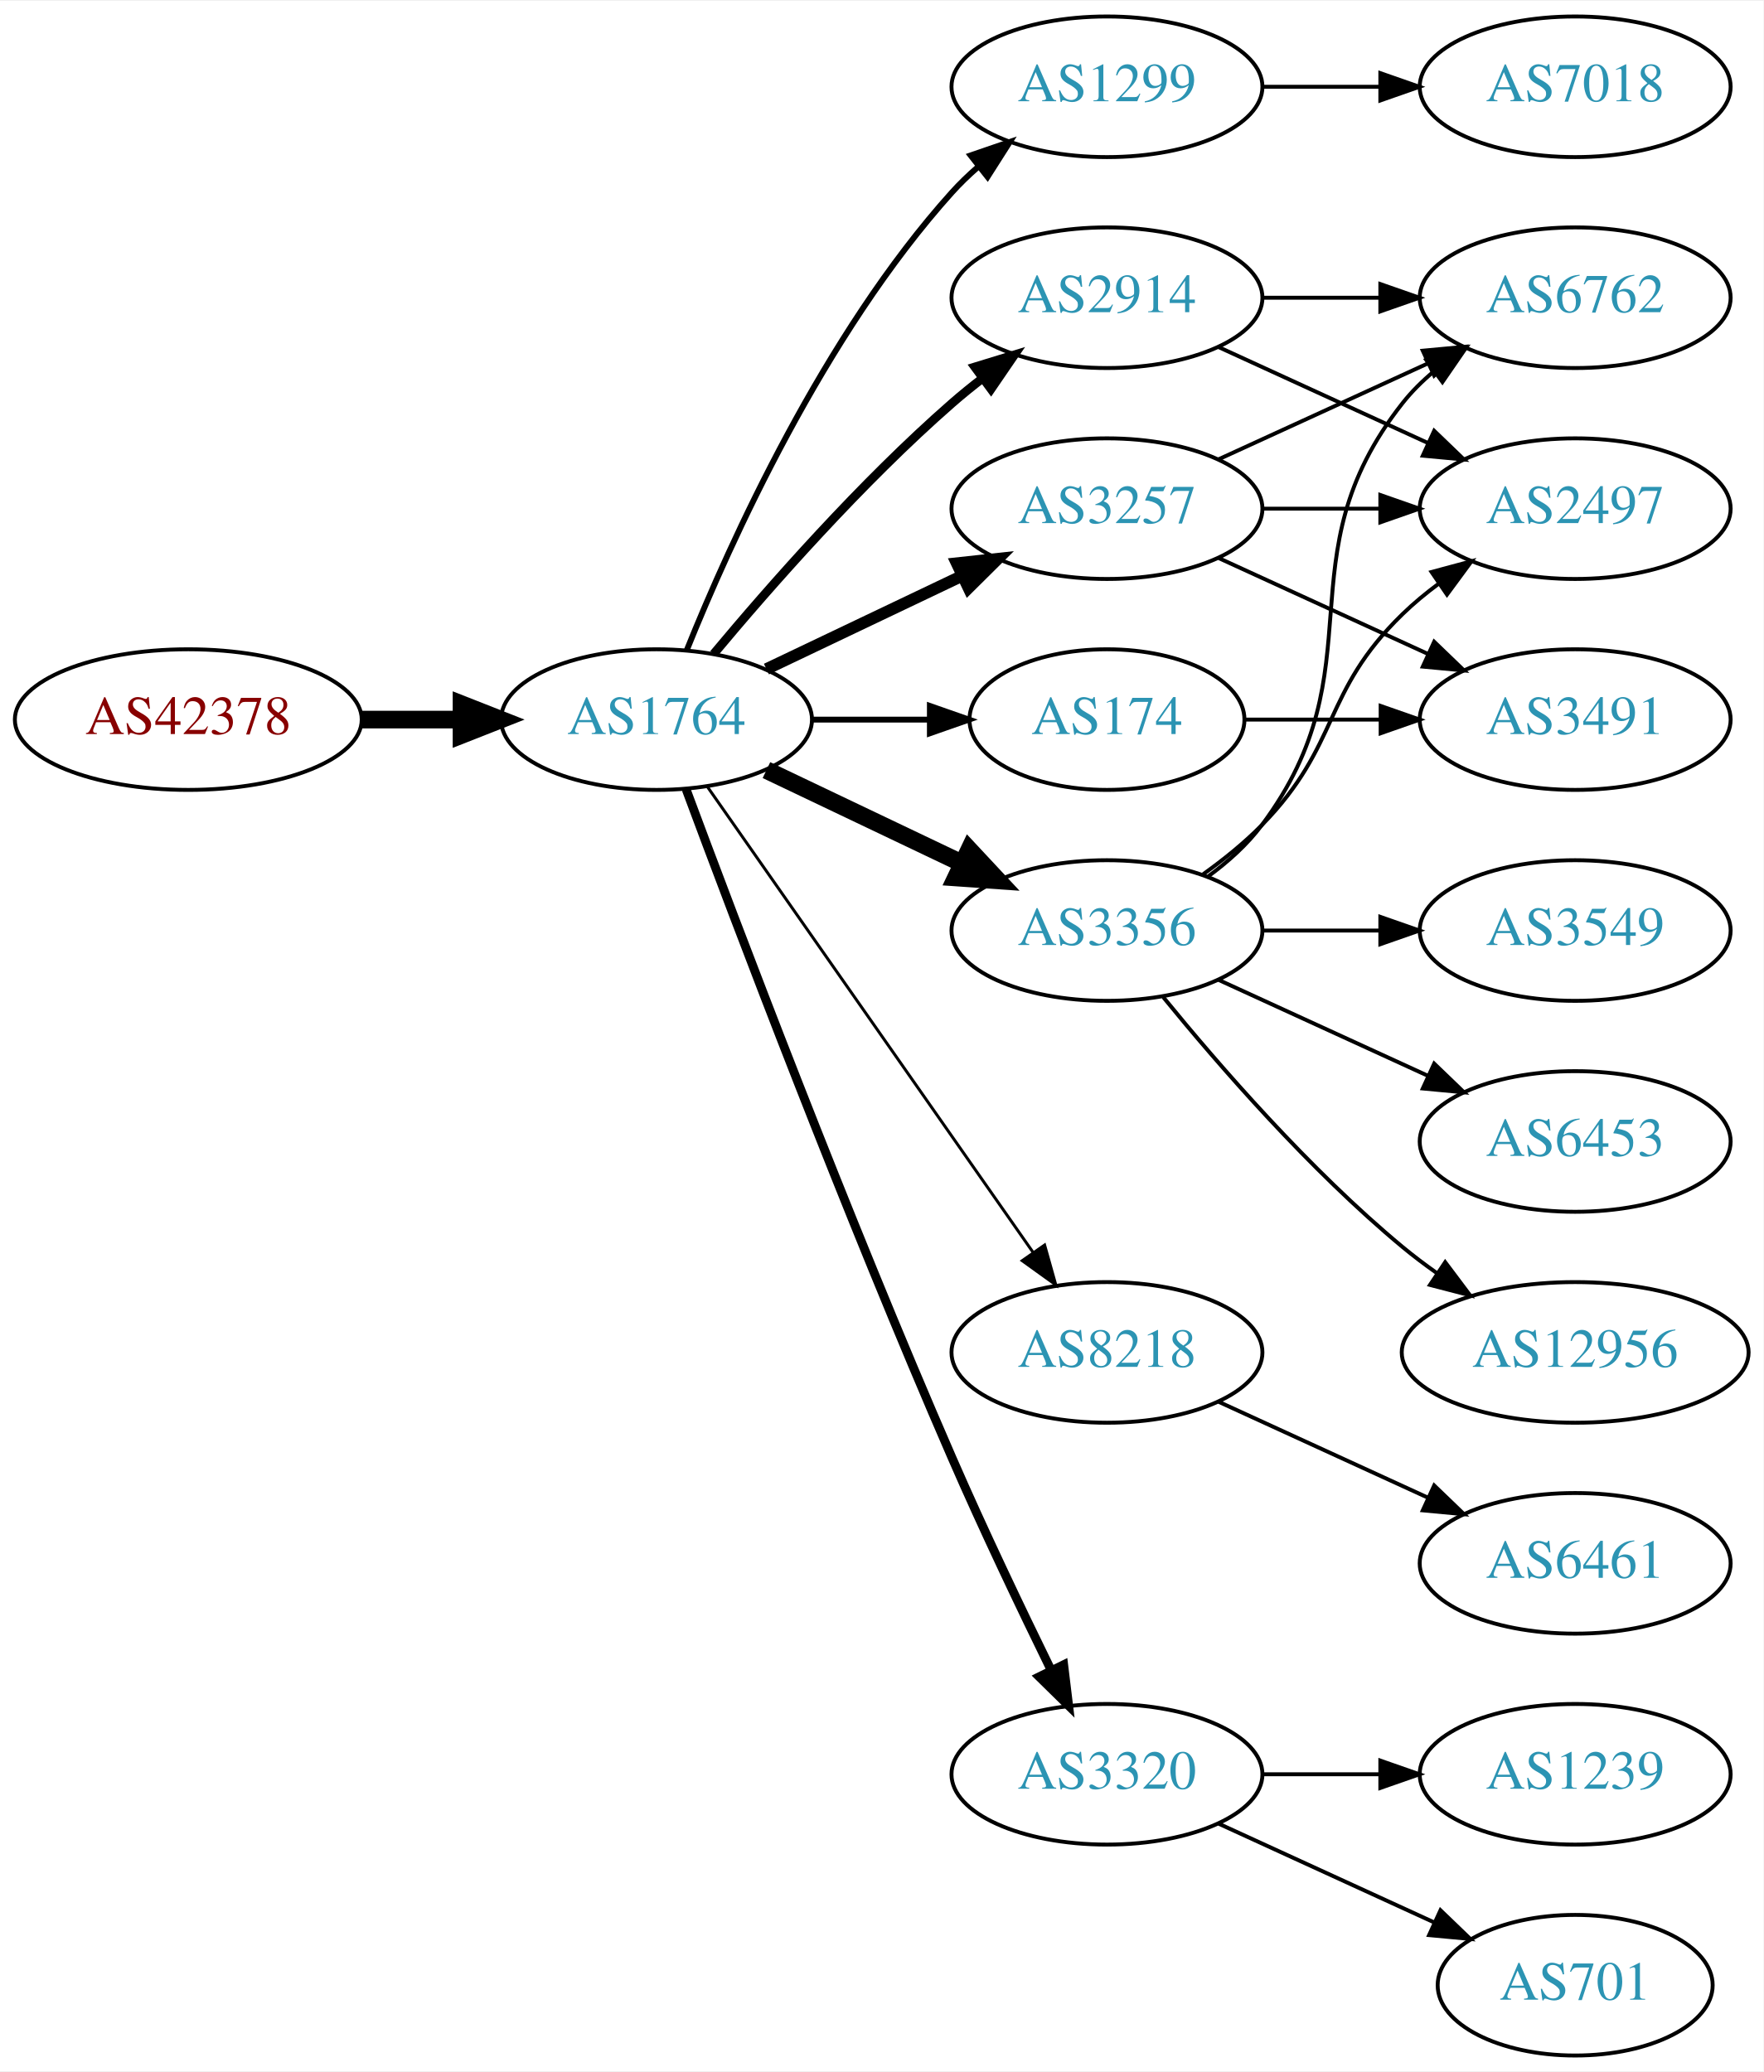
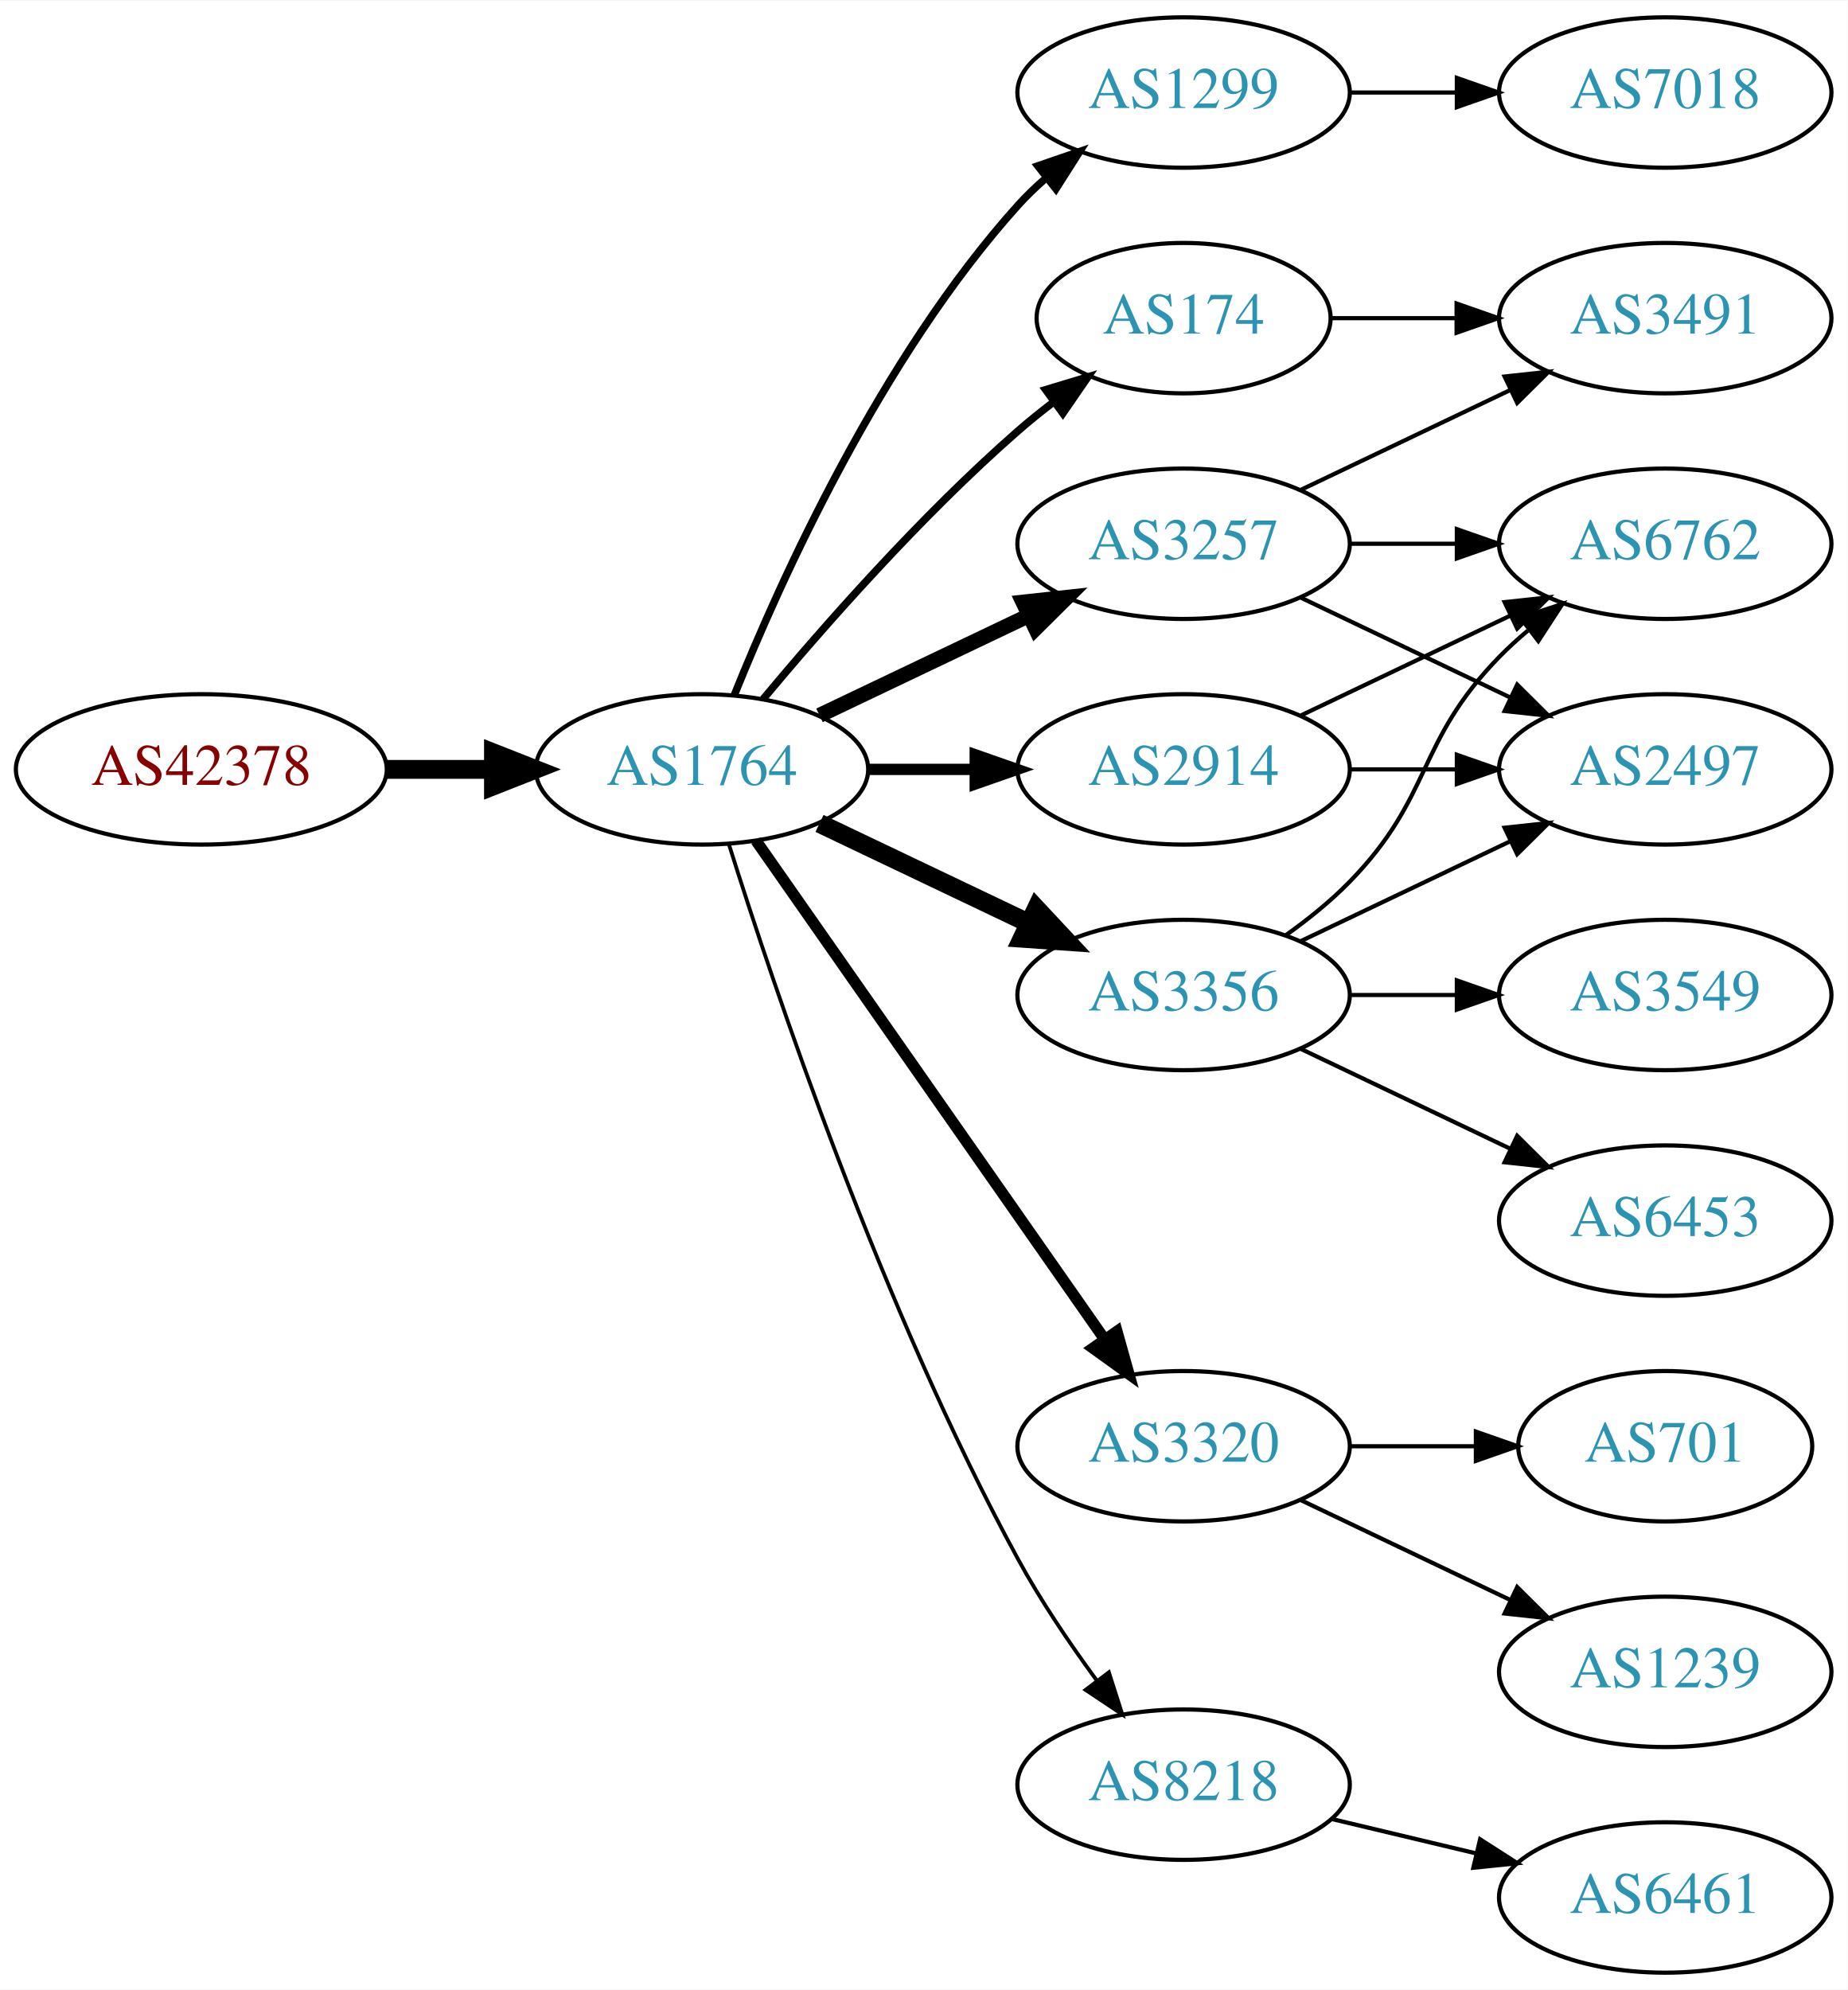
- <svg xmlns="http://www.w3.org/2000/svg" xmlns:xlink="http://www.w3.org/1999/xlink" width="451pt" height="530pt" viewBox="0.00 0.00 451.37 530.00">
-   <g id="graph0" class="graph" transform="scale(1 1) rotate(0) translate(4 526)">
-     <polygon fill="white" stroke="none" points="-4,4 -4,-526 447.37,-526 447.37,4 -4,4" />
+ <svg xmlns="http://www.w3.org/2000/svg" xmlns:xlink="http://www.w3.org/1999/xlink" width="442pt" height="476pt" viewBox="0.00 0.00 442.27 476.00">
+   <g id="graph0" class="graph" transform="scale(1 1) rotate(0) translate(4 472)">
+     <polygon fill="white" stroke="none" points="-4,4 -4,-472 438.271,-472 438.271,4 -4,4" />
    <g id="node1" class="node">
      <g id="a_node1">
        <a xlink:href="/asn/42378" xlink:title="AS42378 ~ RTR-AS [AT]">
-           <ellipse fill="#ffffff" stroke="black" cx="44.196" cy="-342" rx="44.393" ry="18" />
-           <text text-anchor="middle" x="44.196" y="-338.3" font-family="Times,serif" font-size="14.00" fill="#880000">AS42378</text>
+           <ellipse fill="#ffffff" stroke="black" cx="44.196" cy="-288" rx="44.393" ry="18" />
+           <text text-anchor="middle" x="44.196" y="-284.3" font-family="Times,serif" font-size="14.00" fill="#880000">AS42378</text>
        </a>
      </g>
    </g>
    <g id="node2" class="node">
      <g id="a_node2">
        <a xlink:href="/asn/1764" xlink:title="AS1764 ~ NEXTLAYER-AS [AT]">
-           <ellipse fill="#ffffff" stroke="black" cx="164.039" cy="-342" rx="39.794" ry="18" />
-           <text text-anchor="middle" x="164.039" y="-338.3" font-family="Times,serif" font-size="14.00" fill="#2c94b3">AS1764</text>
+           <ellipse fill="#ffffff" stroke="black" cx="164.039" cy="-288" rx="39.794" ry="18" />
+           <text text-anchor="middle" x="164.039" y="-284.3" font-family="Times,serif" font-size="14.00" fill="#2c94b3">AS1764</text>
        </a>
      </g>
    </g>
    <g id="edge1" class="edge">
-       <path fill="none" stroke="black" stroke-width="4.5" d="M88.407,-342C96.72,-342 105.482,-342 113.965,-342" />
-       <polygon fill="black" stroke="black" stroke-width="4.5" points="114.123,-345.938 124.123,-342 114.123,-338.063 114.123,-345.938" />
+       <path fill="none" stroke="black" stroke-width="4.5" d="M88.407,-288C96.72,-288 105.482,-288 113.965,-288" />
+       <polygon fill="black" stroke="black" stroke-width="4.5" points="114.123,-291.938 124.123,-288 114.123,-284.063 114.123,-291.938" />
    </g>
    <g id="node3" class="node">
      <g id="a_node3">
        <a xlink:href="/asn/1299" xlink:title="AS1299 ~ Telia Carrier [EU]">
-           <ellipse fill="#ffffff" stroke="black" cx="279.332" cy="-504" rx="39.794" ry="18" />
-           <text text-anchor="middle" x="279.332" y="-500.3" font-family="Times,serif" font-size="14.00" fill="#2c94b3">AS1299</text>
+           <ellipse fill="#ffffff" stroke="black" cx="279.332" cy="-450" rx="39.794" ry="18" />
+           <text text-anchor="middle" x="279.332" y="-446.3" font-family="Times,serif" font-size="14.00" fill="#2c94b3">AS1299</text>
        </a>
      </g>
    </g>
    <g id="edge2" class="edge">
-       <path fill="none" stroke="black" stroke-width="1.5" d="M171.786,-359.787C182.837,-387.243 206.891,-440.578 239.685,-477 241.688,-479.224 243.906,-481.363 246.239,-483.397" />
-       <polygon fill="black" stroke="black" stroke-width="1.5" points="244.437,-486.433 254.458,-489.873 248.769,-480.935 244.437,-486.433" />
+       <path fill="none" stroke="black" stroke-width="1.8" d="M171.786,-305.787C182.837,-333.243 206.891,-386.578 239.685,-423 241.688,-425.224 243.906,-427.363 246.239,-429.397" />
+       <polygon fill="black" stroke="black" stroke-width="1.8" points="244.437,-432.433 254.458,-435.873 248.769,-426.935 244.437,-432.433" />
    </g>
    <g id="node4" class="node">
      <g id="a_node4">
-         <a xlink:href="/asn/2914" xlink:title="AS2914 ~ NTT America, Inc. [US]">
-           <ellipse fill="#ffffff" stroke="black" cx="279.332" cy="-450" rx="39.794" ry="18" />
-           <text text-anchor="middle" x="279.332" y="-446.3" font-family="Times,serif" font-size="14.00" fill="#2c94b3">AS2914</text>
+         <a xlink:href="/asn/174" xlink:title="AS174 ~ Cogent Communications [US]">
+           <ellipse fill="#ffffff" stroke="black" cx="279.332" cy="-396" rx="35.194" ry="18" />
+           <text text-anchor="middle" x="279.332" y="-392.3" font-family="Times,serif" font-size="14.00" fill="#2c94b3">AS174</text>
        </a>
      </g>
    </g>
    <g id="edge3" class="edge">
-       <path fill="none" stroke="black" stroke-width="2.25" d="M178.669,-358.817C192.951,-375.929 216.498,-402.745 239.685,-423 242.151,-425.154 244.789,-427.294 247.487,-429.372" />
-       <polygon fill="black" stroke="black" stroke-width="2.25" points="245.512,-432.264 255.641,-435.37 249.66,-426.625 245.512,-432.264" />
+       <path fill="none" stroke="black" stroke-width="1.8" d="M178.669,-304.817C192.951,-321.929 216.498,-348.745 239.685,-369 242.355,-371.332 245.228,-373.648 248.158,-375.886" />
+       <polygon fill="black" stroke="black" stroke-width="1.8" points="246.309,-378.87 256.449,-381.939 250.436,-373.216 246.309,-378.87" />
    </g>
    <g id="node5" class="node">
      <g id="a_node5">
-         <a xlink:href="/asn/3356" xlink:title="AS3356 ~ Level 3 Parent, LLC [US]">
-           <ellipse fill="#ffffff" stroke="black" cx="279.332" cy="-288" rx="39.794" ry="18" />
-           <text text-anchor="middle" x="279.332" y="-284.3" font-family="Times,serif" font-size="14.00" fill="#2c94b3">AS3356</text>
+         <a xlink:href="/asn/3320" xlink:title="AS3320 ~ DTAG [DE]">
+           <ellipse fill="#ffffff" stroke="black" cx="279.332" cy="-126" rx="39.794" ry="18" />
+           <text text-anchor="middle" x="279.332" y="-122.3" font-family="Times,serif" font-size="14.00" fill="#2c94b3">AS3320</text>
        </a>
      </g>
    </g>
    <g id="edge4" class="edge">
-       <path fill="none" stroke="black" stroke-width="4.5" d="M192.175,-329.066C207.169,-321.919 225.99,-312.948 242.213,-305.215" />
-       <polygon fill="black" stroke="black" stroke-width="4.5" points="244.084,-308.686 251.417,-300.829 240.695,-301.577 244.084,-308.686" />
+       <path fill="none" stroke="black" stroke-width="2.7" d="M176.949,-270.969C196.871,-242.483 237.06,-185.015 260.41,-151.626" />
+       <polygon fill="black" stroke="black" stroke-width="2.7" points="263.377,-153.491 266.24,-143.29 257.641,-149.479 263.377,-153.491" />
    </g>
    <g id="node6" class="node">
      <g id="a_node6">
-         <a xlink:href="/asn/8218" xlink:title="AS8218 ~ legacy Neotelecoms [FR]">
-           <ellipse fill="#ffffff" stroke="black" cx="279.332" cy="-180" rx="39.794" ry="18" />
-           <text text-anchor="middle" x="279.332" y="-176.3" font-family="Times,serif" font-size="14.00" fill="#2c94b3">AS8218</text>
+         <a xlink:href="/asn/3356" xlink:title="AS3356 ~ Level 3 Parent, LLC [US]">
+           <ellipse fill="#ffffff" stroke="black" cx="279.332" cy="-234" rx="39.794" ry="18" />
+           <text text-anchor="middle" x="279.332" y="-230.3" font-family="Times,serif" font-size="14.00" fill="#2c94b3">AS3356</text>
        </a>
      </g>
    </g>
    <g id="edge5" class="edge">
-       <path fill="none" stroke="black" stroke-width="0.75" d="M176.949,-324.969C196.871,-296.483 237.06,-239.015 260.41,-205.626" />
-       <polygon fill="black" stroke="black" stroke-width="0.75" points="263.377,-207.491 266.24,-197.29 257.641,-203.479 263.377,-207.491" />
+       <path fill="none" stroke="black" stroke-width="4.5" d="M192.175,-275.066C207.169,-267.919 225.99,-258.948 242.213,-251.215" />
+       <polygon fill="black" stroke="black" stroke-width="4.5" points="244.084,-254.686 251.417,-246.829 240.695,-247.577 244.084,-254.686" />
    </g>
    <g id="node7" class="node">
      <g id="a_node7">
-         <a xlink:href="/asn/3257" xlink:title="AS3257 ~ GTT [DE]">
-           <ellipse fill="#ffffff" stroke="black" cx="279.332" cy="-396" rx="39.794" ry="18" />
-           <text text-anchor="middle" x="279.332" y="-392.3" font-family="Times,serif" font-size="14.00" fill="#2c94b3">AS3257</text>
+         <a xlink:href="/asn/2914" xlink:title="AS2914 ~ NTT America, Inc. [US]">
+           <ellipse fill="#ffffff" stroke="black" cx="279.332" cy="-288" rx="39.794" ry="18" />
+           <text text-anchor="middle" x="279.332" y="-284.3" font-family="Times,serif" font-size="14.00" fill="#2c94b3">AS2914</text>
        </a>
      </g>
    </g>
    <g id="edge6" class="edge">
-       <path fill="none" stroke="black" stroke-width="3" d="M192.175,-354.934C207.169,-362.081 225.99,-371.052 242.213,-378.785" />
-       <polygon fill="black" stroke="black" stroke-width="3" points="240.884,-382.028 251.417,-383.171 243.895,-375.709 240.884,-382.028" />
+       <path fill="none" stroke="black" stroke-width="2.7" d="M203.711,-288C211.914,-288 220.678,-288 229.21,-288" />
+       <polygon fill="black" stroke="black" stroke-width="2.7" points="229.449,-291.5 239.449,-288 229.449,-284.5 229.449,-291.5" />
    </g>
    <g id="node8" class="node">
      <g id="a_node8">
-         <a xlink:href="/asn/174" xlink:title="AS174 ~ Cogent Communications [US]">
-           <ellipse fill="#ffffff" stroke="black" cx="279.332" cy="-342" rx="35.194" ry="18" />
-           <text text-anchor="middle" x="279.332" y="-338.3" font-family="Times,serif" font-size="14.00" fill="#2c94b3">AS174</text>
+         <a xlink:href="/asn/3257" xlink:title="AS3257 ~ GTT [DE]">
+           <ellipse fill="#ffffff" stroke="black" cx="279.332" cy="-342" rx="39.794" ry="18" />
+           <text text-anchor="middle" x="279.332" y="-338.3" font-family="Times,serif" font-size="14.00" fill="#2c94b3">AS3257</text>
        </a>
      </g>
    </g>
    <g id="edge7" class="edge">
-       <path fill="none" stroke="black" stroke-width="1.5" d="M203.711,-342C213.416,-342 223.907,-342 233.87,-342" />
-       <polygon fill="black" stroke="black" stroke-width="1.5" points="234.006,-345.5 244.006,-342 234.006,-338.5 234.006,-345.5" />
+       <path fill="none" stroke="black" stroke-width="3.6" d="M192.175,-300.934C207.169,-308.081 225.99,-317.052 242.213,-324.785" />
+       <polygon fill="black" stroke="black" stroke-width="3.6" points="240.884,-328.028 251.417,-329.171 243.895,-321.709 240.884,-328.028" />
    </g>
    <g id="node9" class="node">
      <g id="a_node9">
-         <a xlink:href="/asn/3320" xlink:title="AS3320 ~ DTAG [DE]">
-           <ellipse fill="#ffffff" stroke="black" cx="279.332" cy="-72" rx="39.794" ry="18" />
-           <text text-anchor="middle" x="279.332" y="-68.3" font-family="Times,serif" font-size="14.00" fill="#2c94b3">AS3320</text>
+         <a xlink:href="/asn/8218" xlink:title="AS8218 ~ legacy Neotelecoms [FR]">
+           <ellipse fill="#ffffff" stroke="black" cx="279.332" cy="-45" rx="39.794" ry="18" />
+           <text text-anchor="middle" x="279.332" y="-41.3" font-family="Times,serif" font-size="14.00" fill="#2c94b3">AS8218</text>
        </a>
      </g>
    </g>
    <g id="edge8" class="edge">
-       <path fill="none" stroke="black" stroke-width="2.25" d="M171.632,-324.113C184.176,-290.364 212.644,-215.104 239.685,-153 247.669,-134.663 257.363,-114.351 265.044,-98.654" />
-       <polygon fill="black" stroke="black" stroke-width="2.25" points="268.257,-100.053 269.534,-89.536 261.976,-96.961 268.257,-100.053" />
+       <path fill="none" stroke="black" stroke-width="0.9" d="M170.46,-270.159C181.231,-235.854 207.122,-158.797 239.685,-99 245.117,-89.026 252.091,-78.731 258.617,-69.84" />
+       <polygon fill="black" stroke="black" stroke-width="0.9" points="261.45,-71.895 264.67,-61.802 255.858,-67.684 261.45,-71.895" />
+     </g>
+     <g id="node18" class="node">
+       <g id="a_node18">
+         <a xlink:href="/asn/7018" xlink:title="AS7018 ~ AT&amp;T Services, Inc. [US]">
+           <ellipse fill="#ffffff" stroke="black" cx="394.625" cy="-450" rx="39.794" ry="18" />
+           <text text-anchor="middle" x="394.625" y="-446.3" font-family="Times,serif" font-size="14.00" fill="#2c94b3">AS7018</text>
+         </a>
+       </g>
+     </g>
+     <g id="edge22" class="edge">
+       <path fill="none" stroke="black" d="M319.004,-450C327.207,-450 335.971,-450 344.503,-450" />
+       <polygon fill="black" stroke="black" points="344.742,-453.5 354.742,-450 344.742,-446.5 344.742,-453.5" />
+     </g>
+     <g id="node16" class="node">
+       <g id="a_node16">
+         <a xlink:href="/asn/3491" xlink:title="AS3491 ~ PCCW Global, Inc. [US]">
+           <ellipse fill="#ffffff" stroke="black" cx="394.625" cy="-396" rx="39.794" ry="18" />
+           <text text-anchor="middle" x="394.625" y="-392.3" font-family="Times,serif" font-size="14.00" fill="#2c94b3">AS3491</text>
+         </a>
+       </g>
+     </g>
+     <g id="edge15" class="edge">
+       <path fill="none" stroke="black" d="M314.631,-396C324.008,-396 334.358,-396 344.393,-396" />
+       <polygon fill="black" stroke="black" points="344.681,-399.5 354.681,-396 344.681,-392.5 344.681,-399.5" />
    </g>
    <g id="node10" class="node">
      <g id="a_node10">
-         <a xlink:href="/asn/7018" xlink:title="AS7018 ~ AT&amp;T Services, Inc. [US]">
-           <ellipse fill="#ffffff" stroke="black" cx="399.174" cy="-504" rx="39.794" ry="18" />
-           <text text-anchor="middle" x="399.174" y="-500.3" font-family="Times,serif" font-size="14.00" fill="#2c94b3">AS7018</text>
+         <a xlink:href="/asn/1239" xlink:title="AS1239 ~ Sprint [US]">
+           <ellipse fill="#ffffff" stroke="black" cx="394.625" cy="-72" rx="39.794" ry="18" />
+           <text text-anchor="middle" x="394.625" y="-68.3" font-family="Times,serif" font-size="14.00" fill="#2c94b3">AS1239</text>
        </a>
      </g>
    </g>
    <g id="edge9" class="edge">
-       <path fill="none" stroke="black" d="M319.244,-504C328.798,-504 339.147,-504 349.11,-504" />
-       <polygon fill="black" stroke="black" points="349.302,-507.5 359.302,-504 349.302,-500.5 349.302,-507.5" />
+       <path fill="none" stroke="black" d="M307.468,-113.066C322.462,-105.919 341.283,-96.948 357.506,-89.215" />
+       <polygon fill="black" stroke="black" points="359.188,-92.291 366.71,-84.829 356.177,-85.972 359.188,-92.291" />
    </g>
    <g id="node11" class="node">
      <g id="a_node11">
-         <a xlink:href="/asn/6762" xlink:title="AS6762 ~ TELECOM ITALIA SPARKLE S.p.A. [IT]">
-           <ellipse fill="#ffffff" stroke="black" cx="399.174" cy="-450" rx="39.794" ry="18" />
-           <text text-anchor="middle" x="399.174" y="-446.3" font-family="Times,serif" font-size="14.00" fill="#2c94b3">AS6762</text>
+         <a xlink:href="/asn/701" xlink:title="AS701 ~ UUNET [US]">
+           <ellipse fill="#ffffff" stroke="black" cx="394.625" cy="-126" rx="35.194" ry="18" />
+           <text text-anchor="middle" x="394.625" y="-122.3" font-family="Times,serif" font-size="14.00" fill="#2c94b3">AS701</text>
        </a>
      </g>
    </g>
    <g id="edge10" class="edge">
-       <path fill="none" stroke="black" d="M319.244,-450C328.798,-450 339.147,-450 349.11,-450" />
-       <polygon fill="black" stroke="black" points="349.302,-453.5 359.302,-450 349.302,-446.5 349.302,-453.5" />
+       <path fill="none" stroke="black" d="M319.004,-126C328.709,-126 339.2,-126 349.163,-126" />
+       <polygon fill="black" stroke="black" points="349.299,-129.5 359.299,-126 349.299,-122.5 349.299,-129.5" />
    </g>
    <g id="node12" class="node">
      <g id="a_node12">
-         <a xlink:href="/asn/2497" xlink:title="AS2497 ~ Internet Initiative Japan Inc. [JP]">
-           <ellipse fill="#ffffff" stroke="black" cx="399.174" cy="-396" rx="39.794" ry="18" />
-           <text text-anchor="middle" x="399.174" y="-392.3" font-family="Times,serif" font-size="14.00" fill="#2c94b3">AS2497</text>
+         <a xlink:href="/asn/3549" xlink:title="AS3549 ~ Level 3 Parent, LLC [US]">
+           <ellipse fill="#ffffff" stroke="black" cx="394.625" cy="-234" rx="39.794" ry="18" />
+           <text text-anchor="middle" x="394.625" y="-230.3" font-family="Times,serif" font-size="14.00" fill="#2c94b3">AS3549</text>
        </a>
      </g>
    </g>
    <g id="edge11" class="edge">
-       <path fill="none" stroke="black" d="M307.96,-437.339C323.917,-430.027 344.188,-420.739 361.471,-412.819" />
-       <polygon fill="black" stroke="black" points="363.085,-415.929 370.718,-408.581 360.169,-409.565 363.085,-415.929" />
-     </g>
-     <g id="edge15" class="edge">
-       <path fill="none" stroke="black" d="M305.262,-301.882C310.338,-305.611 315.256,-310.016 318.978,-315 349.249,-355.542 323.679,-383.246 354.978,-423 357.303,-425.953 360.047,-428.67 363.006,-431.147" />
-       <polygon fill="black" stroke="black" points="361.065,-434.064 371.203,-437.145 365.199,-428.415 361.065,-434.064" />
-     </g>
-     <g id="edge12" class="edge">
-       <path fill="none" stroke="black" d="M303.926,-302.389C309.182,-306.148 314.513,-310.437 318.978,-315 339.151,-335.617 334.285,-348.906 354.978,-369 357.823,-371.763 360.997,-374.386 364.297,-376.834" />
-       <polygon fill="black" stroke="black" points="362.414,-379.786 372.645,-382.538 366.363,-374.006 362.414,-379.786" />
+       <path fill="none" stroke="black" d="M319.004,-234C327.207,-234 335.971,-234 344.503,-234" />
+       <polygon fill="black" stroke="black" points="344.742,-237.5 354.742,-234 344.742,-230.5 344.742,-237.5" />
    </g>
    <g id="node13" class="node">
      <g id="a_node13">
-         <a xlink:href="/asn/3549" xlink:title="AS3549 ~ Level 3 Parent, LLC [US]">
-           <ellipse fill="#ffffff" stroke="black" cx="399.174" cy="-288" rx="39.794" ry="18" />
-           <text text-anchor="middle" x="399.174" y="-284.3" font-family="Times,serif" font-size="14.00" fill="#2c94b3">AS3549</text>
-         </a>
-       </g>
-     </g>
-     <g id="edge13" class="edge">
-       <path fill="none" stroke="black" d="M319.244,-288C328.798,-288 339.147,-288 349.11,-288" />
-       <polygon fill="black" stroke="black" points="349.302,-291.5 359.302,-288 349.302,-284.5 349.302,-291.5" />
+         <a xlink:href="/asn/2497" xlink:title="AS2497 ~ Internet Initiative Japan Inc. [JP]">
+           <ellipse fill="#ffffff" stroke="black" cx="394.625" cy="-288" rx="39.794" ry="18" />
+           <text text-anchor="middle" x="394.625" y="-284.3" font-family="Times,serif" font-size="14.00" fill="#2c94b3">AS2497</text>
+         </a>
+       </g>
+     </g>
+     <g id="edge12" class="edge">
+       <path fill="none" stroke="black" d="M307.468,-246.934C322.462,-254.081 341.283,-263.052 357.506,-270.785" />
+       <polygon fill="black" stroke="black" points="356.177,-274.028 366.71,-275.171 359.188,-267.709 356.177,-274.028" />
    </g>
    <g id="node14" class="node">
      <g id="a_node14">
        <a xlink:href="/asn/6453" xlink:title="AS6453 ~ TATA COMMUNICATIONS (AMERICA) INC [US]">
-           <ellipse fill="#ffffff" stroke="black" cx="399.174" cy="-234" rx="39.794" ry="18" />
-           <text text-anchor="middle" x="399.174" y="-230.3" font-family="Times,serif" font-size="14.00" fill="#2c94b3">AS6453</text>
-         </a>
-       </g>
-     </g>
-     <g id="edge14" class="edge">
-       <path fill="none" stroke="black" d="M307.96,-275.339C323.917,-268.027 344.188,-258.739 361.471,-250.819" />
-       <polygon fill="black" stroke="black" points="363.085,-253.929 370.718,-246.581 360.169,-247.565 363.085,-253.929" />
+           <ellipse fill="#ffffff" stroke="black" cx="394.625" cy="-180" rx="39.794" ry="18" />
+           <text text-anchor="middle" x="394.625" y="-176.3" font-family="Times,serif" font-size="14.00" fill="#2c94b3">AS6453</text>
+         </a>
+       </g>
+     </g>
+     <g id="edge13" class="edge">
+       <path fill="none" stroke="black" d="M307.468,-221.066C322.462,-213.919 341.283,-204.948 357.506,-197.215" />
+       <polygon fill="black" stroke="black" points="359.188,-200.291 366.71,-192.829 356.177,-193.972 359.188,-200.291" />
    </g>
    <g id="node15" class="node">
      <g id="a_node15">
-         <a xlink:href="/asn/12956" xlink:title="AS12956 ~ TELXIUS [ES]">
-           <ellipse fill="#ffffff" stroke="black" cx="399.174" cy="-180" rx="44.393" ry="18" />
-           <text text-anchor="middle" x="399.174" y="-176.3" font-family="Times,serif" font-size="14.00" fill="#2c94b3">AS12956</text>
-         </a>
-       </g>
+         <a xlink:href="/asn/6762" xlink:title="AS6762 ~ TELECOM ITALIA SPARKLE S.p.A. [IT]">
+           <ellipse fill="#ffffff" stroke="black" cx="394.625" cy="-342" rx="39.794" ry="18" />
+           <text text-anchor="middle" x="394.625" y="-338.3" font-family="Times,serif" font-size="14.00" fill="#2c94b3">AS6762</text>
+         </a>
+       </g>
+     </g>
+     <g id="edge14" class="edge">
+       <path fill="none" stroke="black" d="M303.926,-248.389C309.182,-252.148 314.513,-256.437 318.978,-261 339.151,-281.617 334.806,-294.383 354.978,-315 357.071,-317.139 359.354,-319.218 361.731,-321.21" />
+       <polygon fill="black" stroke="black" points="359.974,-324.275 370.031,-327.611 364.249,-318.732 359.974,-324.275" />
    </g>
    <g id="edge16" class="edge">
-       <path fill="none" stroke="black" d="M293.751,-270.935C307.865,-253.625 331.28,-226.655 354.978,-207 357.716,-204.729 360.659,-202.506 363.677,-200.37" />
-       <polygon fill="black" stroke="black" points="365.903,-203.092 372.266,-194.621 362.009,-197.275 365.903,-203.092" />
-     </g>
-     <g id="node16" class="node">
-       <g id="a_node16">
-         <a xlink:href="/asn/6461" xlink:title="AS6461 ~ Zayo Bandwidth [US]">
-           <ellipse fill="#ffffff" stroke="black" cx="399.174" cy="-126" rx="39.794" ry="18" />
-           <text text-anchor="middle" x="399.174" y="-122.3" font-family="Times,serif" font-size="14.00" fill="#2c94b3">AS6461</text>
-         </a>
-       </g>
+       <path fill="none" stroke="black" d="M319.004,-288C327.207,-288 335.971,-288 344.503,-288" />
+       <polygon fill="black" stroke="black" points="344.742,-291.5 354.742,-288 344.742,-284.5 344.742,-291.5" />
    </g>
    <g id="edge17" class="edge">
-       <path fill="none" stroke="black" d="M307.96,-167.339C323.917,-160.027 344.188,-150.739 361.471,-142.819" />
-       <polygon fill="black" stroke="black" points="363.085,-145.929 370.718,-138.581 360.169,-139.565 363.085,-145.929" />
+       <path fill="none" stroke="black" d="M307.468,-300.934C322.462,-308.081 341.283,-317.052 357.506,-324.785" />
+       <polygon fill="black" stroke="black" points="356.177,-328.028 366.71,-329.171 359.188,-321.709 356.177,-328.028" />
+     </g>
+     <g id="edge20" class="edge">
+       <path fill="none" stroke="black" d="M307.468,-329.066C322.462,-321.919 341.283,-312.948 357.506,-305.215" />
+       <polygon fill="black" stroke="black" points="359.188,-308.291 366.71,-300.829 356.177,-301.972 359.188,-308.291" />
+     </g>
+     <g id="edge18" class="edge">
+       <path fill="none" stroke="black" d="M319.004,-342C327.207,-342 335.971,-342 344.503,-342" />
+       <polygon fill="black" stroke="black" points="344.742,-345.5 354.742,-342 344.742,-338.5 344.742,-345.5" />
    </g>
    <g id="edge19" class="edge">
-       <path fill="none" stroke="black" d="M307.96,-408.661C323.917,-415.973 344.188,-425.261 361.471,-433.181" />
-       <polygon fill="black" stroke="black" points="360.169,-436.435 370.718,-437.419 363.085,-430.071 360.169,-436.435" />
-     </g>
-     <g id="edge21" class="edge">
-       <path fill="none" stroke="black" d="M319.244,-396C328.798,-396 339.147,-396 349.11,-396" />
-       <polygon fill="black" stroke="black" points="349.302,-399.5 359.302,-396 349.302,-392.5 349.302,-399.5" />
+       <path fill="none" stroke="black" d="M307.468,-354.934C322.462,-362.081 341.283,-371.052 357.506,-378.785" />
+       <polygon fill="black" stroke="black" points="356.177,-382.028 366.71,-383.171 359.188,-375.709 356.177,-382.028" />
    </g>
    <g id="node17" class="node">
      <g id="a_node17">
-         <a xlink:href="/asn/3491" xlink:title="AS3491 ~ PCCW Global, Inc. [US]">
-           <ellipse fill="#ffffff" stroke="black" cx="399.174" cy="-342" rx="39.794" ry="18" />
-           <text text-anchor="middle" x="399.174" y="-338.3" font-family="Times,serif" font-size="14.00" fill="#2c94b3">AS3491</text>
-         </a>
-       </g>
-     </g>
-     <g id="edge20" class="edge">
-       <path fill="none" stroke="black" d="M307.96,-383.339C323.917,-376.027 344.188,-366.739 361.471,-358.819" />
-       <polygon fill="black" stroke="black" points="363.085,-361.929 370.718,-354.581 360.169,-355.565 363.085,-361.929" />
-     </g>
-     <g id="edge18" class="edge">
-       <path fill="none" stroke="black" d="M314.733,-342C325.557,-342 337.725,-342 349.352,-342" />
-       <polygon fill="black" stroke="black" points="349.383,-345.5 359.383,-342 349.383,-338.5 349.383,-345.5" />
-     </g>
-     <g id="node18" class="node">
-       <g id="a_node18">
-         <a xlink:href="/asn/1239" xlink:title="AS1239 ~ Sprint [US]">
-           <ellipse fill="#ffffff" stroke="black" cx="399.174" cy="-72" rx="39.794" ry="18" />
-           <text text-anchor="middle" x="399.174" y="-68.3" font-family="Times,serif" font-size="14.00" fill="#2c94b3">AS1239</text>
-         </a>
-       </g>
-     </g>
-     <g id="edge22" class="edge">
-       <path fill="none" stroke="black" d="M319.244,-72C328.798,-72 339.147,-72 349.11,-72" />
-       <polygon fill="black" stroke="black" points="349.302,-75.5 359.302,-72 349.302,-68.5 349.302,-75.5" />
-     </g>
-     <g id="node19" class="node">
-       <g id="a_node19">
-         <a xlink:href="/asn/701" xlink:title="AS701 ~ UUNET [US]">
-           <ellipse fill="#ffffff" stroke="black" cx="399.174" cy="-18" rx="35.194" ry="18" />
-           <text text-anchor="middle" x="399.174" y="-14.3" font-family="Times,serif" font-size="14.00" fill="#2c94b3">AS701</text>
-         </a>
-       </g>
-     </g>
-     <g id="edge23" class="edge">
-       <path fill="none" stroke="black" d="M307.96,-59.339C324.377,-51.817 345.358,-42.202 362.955,-34.139" />
-       <polygon fill="black" stroke="black" points="364.7,-37.189 372.332,-29.842 361.783,-30.826 364.7,-37.189" />
+         <a xlink:href="/asn/6461" xlink:title="AS6461 ~ Zayo Bandwidth [US]">
+           <ellipse fill="#ffffff" stroke="black" cx="394.625" cy="-18" rx="39.794" ry="18" />
+           <text text-anchor="middle" x="394.625" y="-14.3" font-family="Times,serif" font-size="14.00" fill="#2c94b3">AS6461</text>
+         </a>
+       </g>
+     </g>
+     <g id="edge21" class="edge">
+       <path fill="none" stroke="black" d="M314.939,-36.752C325.81,-34.162 337.964,-31.265 349.407,-28.538" />
+       <polygon fill="black" stroke="black" points="350.313,-31.92 359.229,-26.197 348.69,-25.111 350.313,-31.92" />
    </g>
  </g>
</svg>
